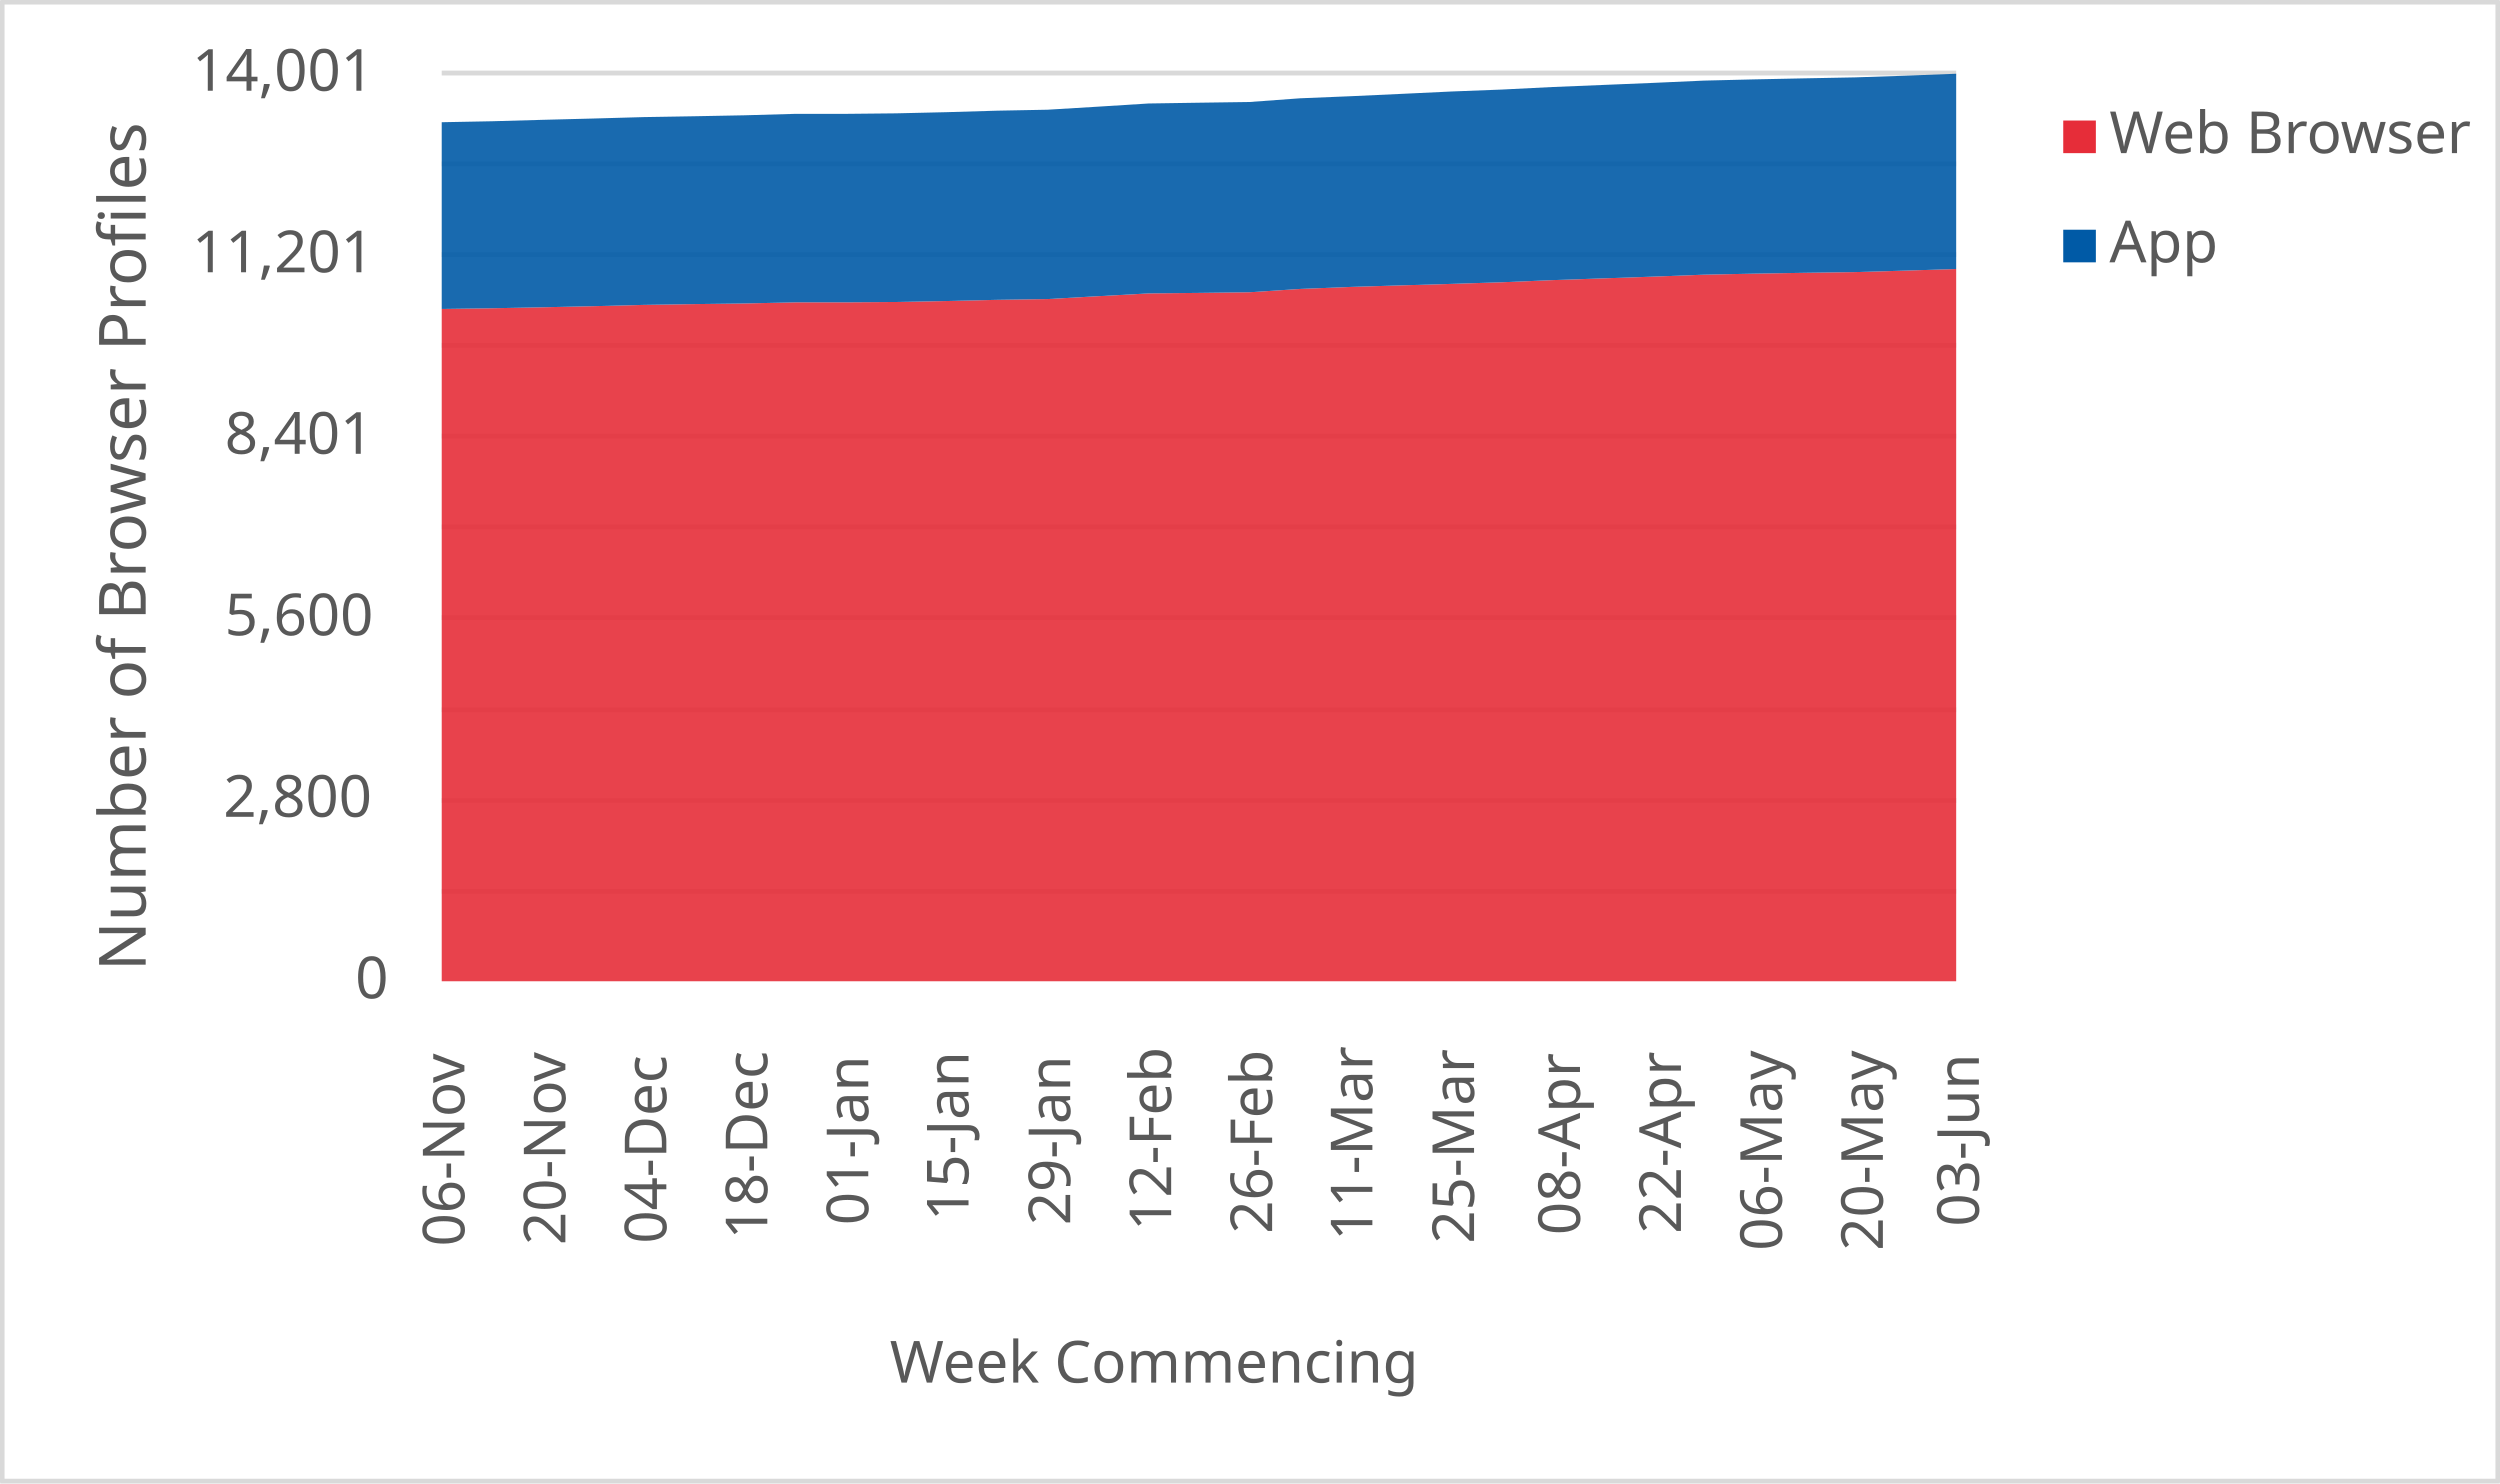
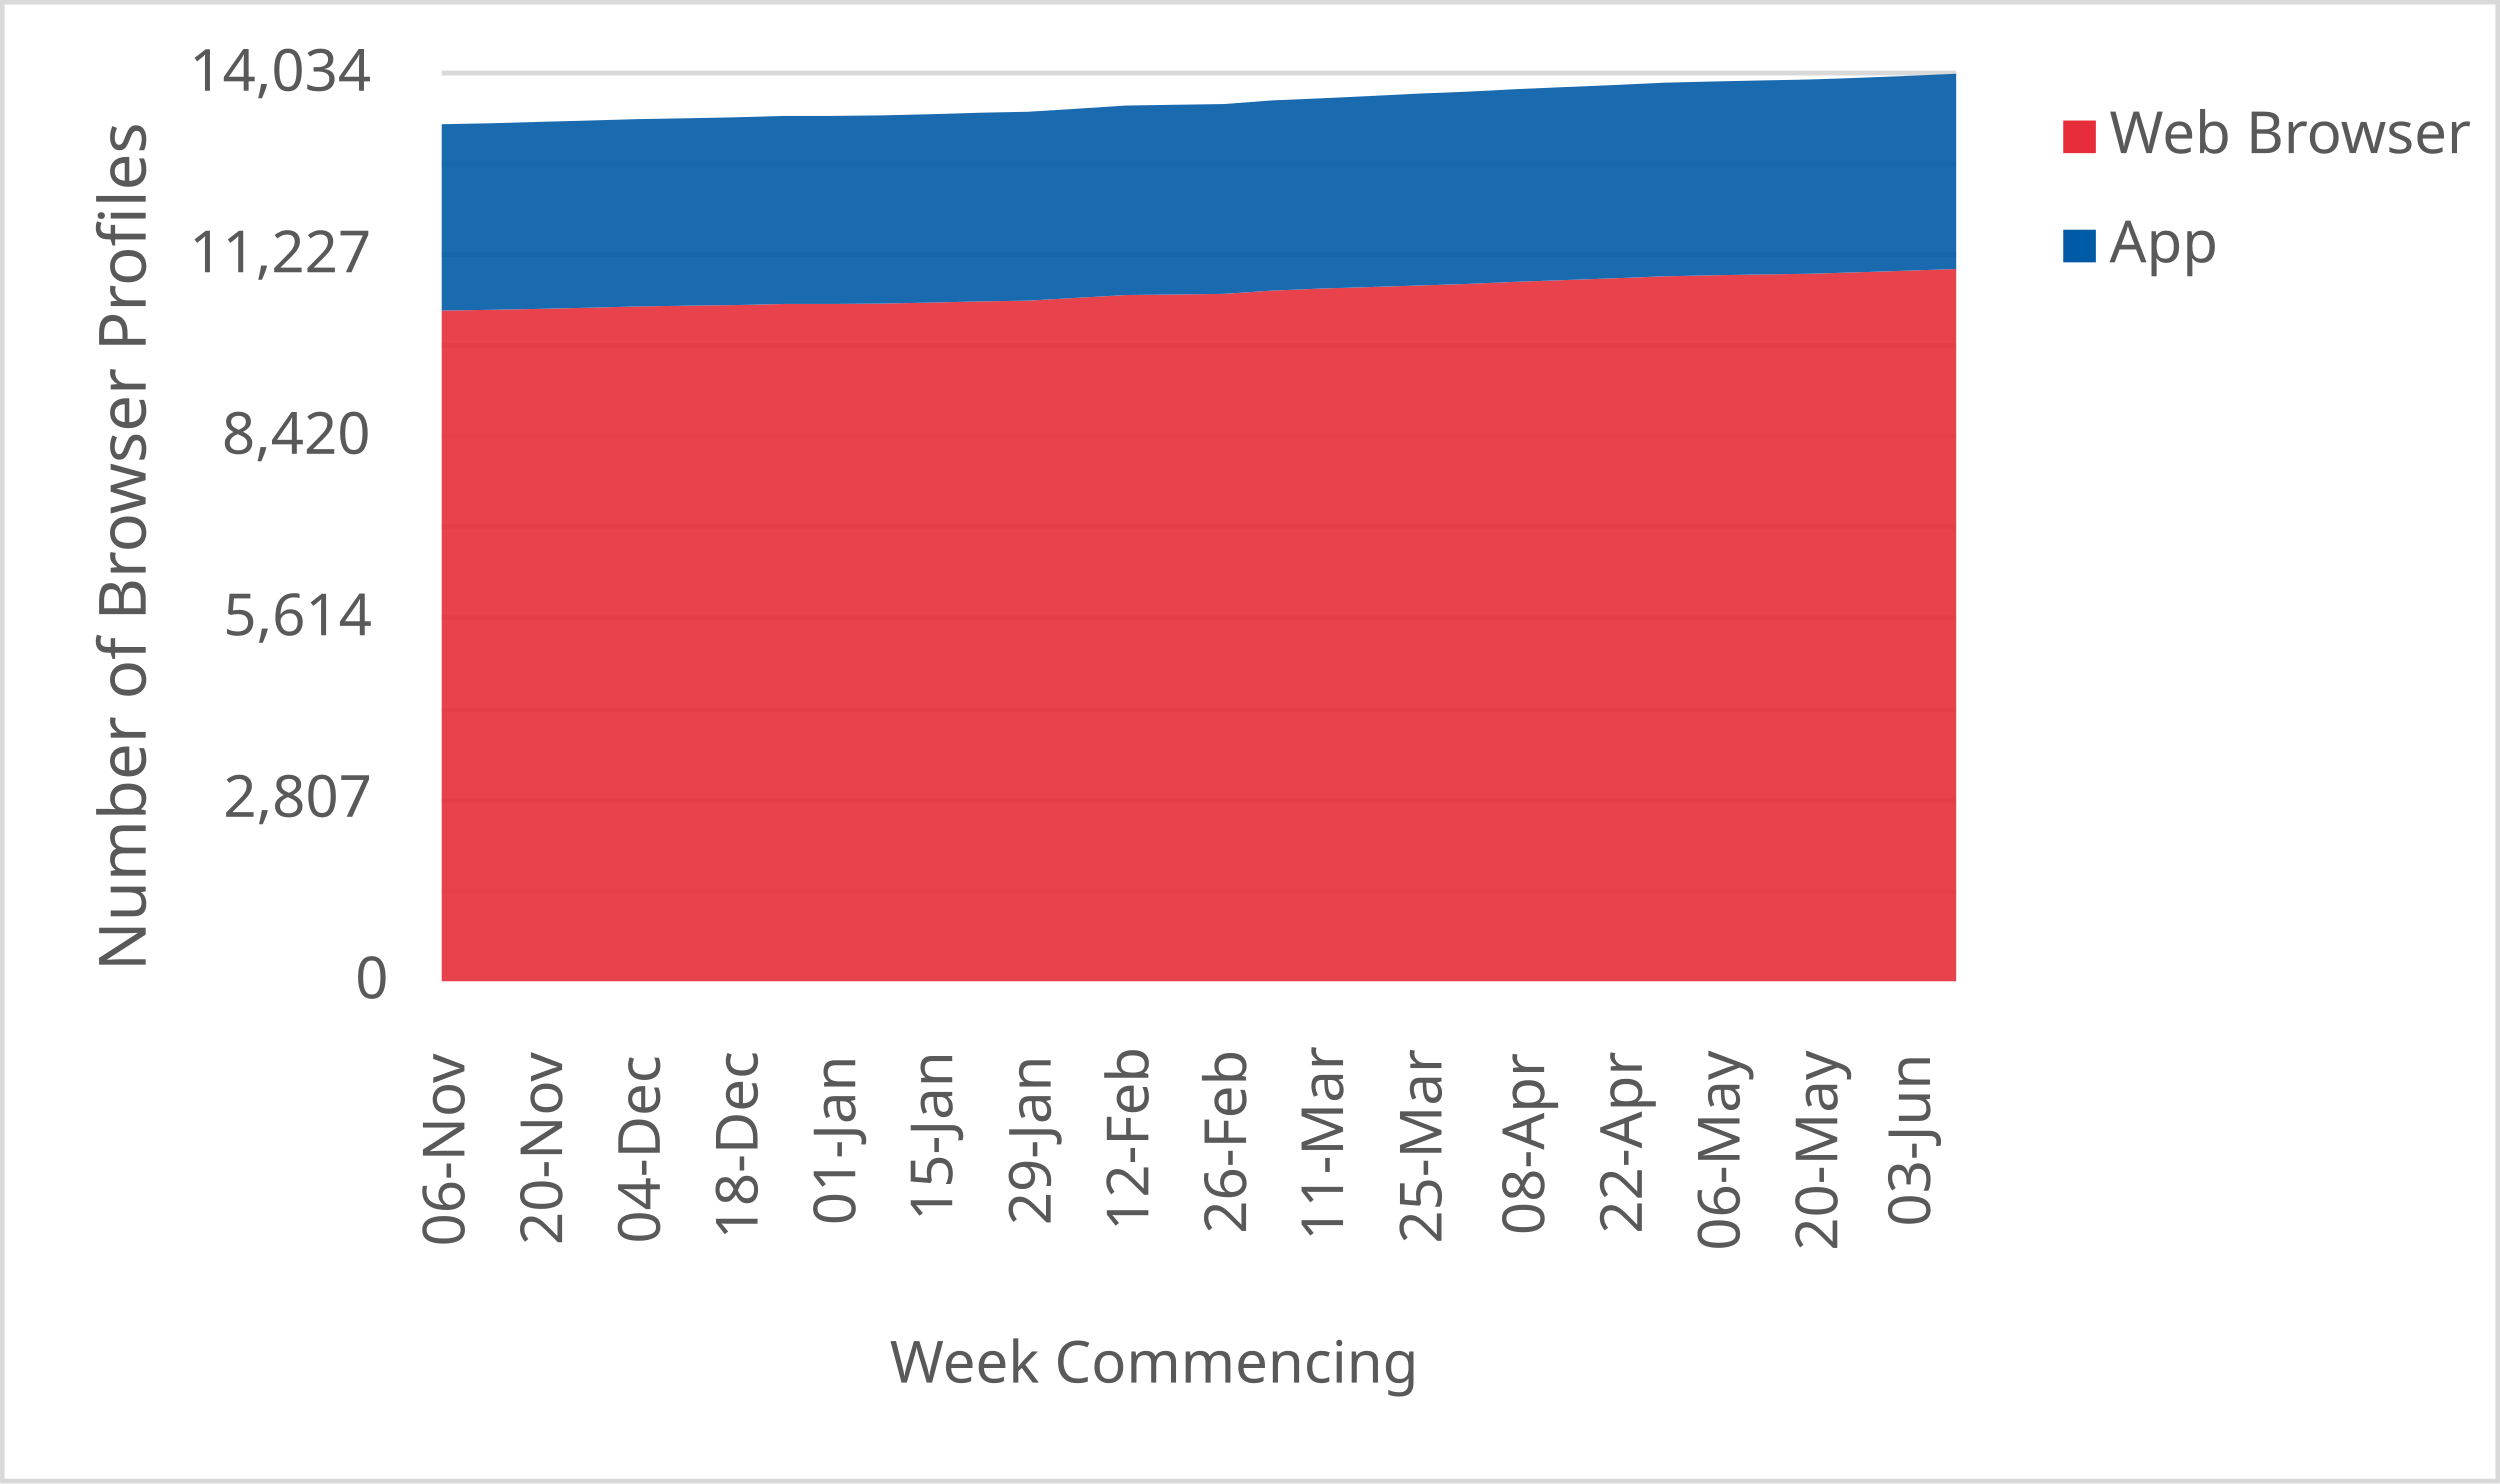
<svg xmlns="http://www.w3.org/2000/svg" width="1763" height="1046" xml:space="preserve" overflow="hidden">
  <defs>
    <clipPath id="clip0">
      <rect x="2917" y="346" width="1763" height="1046" />
    </clipPath>
  </defs>
  <g clip-path="url(#clip0)" transform="translate(-2917 -346)">
    <rect x="2918" y="347" width="1760" height="1043" fill="#FFFFFF" />
    <g>
      <path d="    M3228.5 974.532 4296.5 974.532    M3228.5 910.53 4296.5 910.53    M3228.5 846.528 4296.5 846.528    M3228.5 781.526 4296.5 781.526    M3228.5 717.524 4296.5 717.524    M3228.5 653.522 4296.5 653.522    M3228.5 589.52 4296.5 589.52    M3228.5 525.517 4296.5 525.517    M3228.5 461.515 4296.5 461.515    M3228.5 397.5 4296.5 397.5" stroke="#D9D9D9" stroke-width="3.438" stroke-linejoin="round" stroke-miterlimit="10" fill="none" />
    </g>
    <g>
      <path d="M 1038.5 4296.5 1038.5" stroke="#D9D9D9" stroke-width="3.438" stroke-linejoin="round" stroke-miterlimit="10" fill="none" fill-rule="evenodd" />
    </g>
    <g>
      <text fill="#595959" font-family="Verdana,sans-serif" font-weight="400" font-size="41" transform="matrix(6.12323e-17 -1 1 6.12323e-17 3244.5 1225)">06-Nov</text>
    </g>
    <g>
-       <text fill="#595959" font-family="Verdana,sans-serif" font-weight="400" font-size="41" transform="matrix(6.12323e-17 -1 1 6.12323e-17 3315.7 1224)">20-Nov</text>
+       <text fill="#595959" font-family="Verdana,sans-serif" font-weight="400" font-size="41" transform="matrix(6.12323e-17 -1 1 6.12323e-17 3313.403 1224)">20-Nov</text>
    </g>
    <g>
-       <text fill="#595959" font-family="Verdana,sans-serif" font-weight="400" font-size="41" transform="matrix(6.12323e-17 -1 1 6.12323e-17 3386.9 1223)">04-Dec</text>
+       <text fill="#595959" font-family="Verdana,sans-serif" font-weight="400" font-size="41" transform="matrix(6.12323e-17 -1 1 6.12323e-17 3382.306 1223)">04-Dec</text>
    </g>
    <g>
-       <text fill="#595959" font-family="Verdana,sans-serif" font-weight="400" font-size="41" transform="matrix(6.12323e-17 -1 1 6.12323e-17 3458.1 1220)">18-Dec</text>
+       <text fill="#595959" font-family="Verdana,sans-serif" font-weight="400" font-size="41" transform="matrix(6.12323e-17 -1 1 6.12323e-17 3451.21 1220)">18-Dec</text>
    </g>
    <g>
-       <text fill="#595959" font-family="Verdana,sans-serif" font-weight="400" font-size="41" transform="matrix(6.12323e-17 -1 1 6.12323e-17 3529.3 1210)">01-Jan</text>
+       <text fill="#595959" font-family="Verdana,sans-serif" font-weight="400" font-size="41" transform="matrix(6.12323e-17 -1 1 6.12323e-17 3520.113 1210)">01-Jan</text>
    </g>
    <g>
-       <text fill="#595959" font-family="Verdana,sans-serif" font-weight="400" font-size="41" transform="matrix(6.12323e-17 -1 1 6.12323e-17 3600 1207)">15-Jan</text>
+       <text fill="#595959" font-family="Verdana,sans-serif" font-weight="400" font-size="41" transform="matrix(6.12323e-17 -1 1 6.12323e-17 3588.516 1207)">15-Jan</text>
    </g>
    <g>
-       <text fill="#595959" font-family="Verdana,sans-serif" font-weight="400" font-size="41" transform="matrix(6.12323e-17 -1 1 6.12323e-17 3671.7 1210)">29-Jan</text>
+       <text fill="#595959" font-family="Verdana,sans-serif" font-weight="400" font-size="41" transform="matrix(6.12323e-17 -1 1 6.12323e-17 3657.919 1210)">29-Jan</text>
    </g>
    <g>
-       <text fill="#595959" font-family="Verdana,sans-serif" font-weight="400" font-size="41" transform="matrix(6.12323e-17 -1 1 6.12323e-17 3742.9 1214)">12-Feb</text>
+       <text fill="#595959" font-family="Verdana,sans-serif" font-weight="400" font-size="41" transform="matrix(6.12323e-17 -1 1 6.12323e-17 3726.823 1214)">12-Feb</text>
    </g>
    <g>
-       <text fill="#595959" font-family="Verdana,sans-serif" font-weight="400" font-size="41" transform="matrix(6.12323e-17 -1 1 6.12323e-17 3814.1 1216)">26-Feb</text>
+       <text fill="#595959" font-family="Verdana,sans-serif" font-weight="400" font-size="41" transform="matrix(6.12323e-17 -1 1 6.12323e-17 3795.726 1216)">26-Feb</text>
    </g>
    <g>
-       <text fill="#595959" font-family="Verdana,sans-serif" font-weight="400" font-size="41" transform="matrix(6.12323e-17 -1 1 6.12323e-17 3884.8 1221)">11-Mar</text>
+       <text fill="#595959" font-family="Verdana,sans-serif" font-weight="400" font-size="41" transform="matrix(6.12323e-17 -1 1 6.12323e-17 3864.129 1221)">11-Mar</text>
    </g>
    <g>
-       <text fill="#595959" font-family="Verdana,sans-serif" font-weight="400" font-size="41" transform="matrix(6.12323e-17 -1 1 6.12323e-17 3956.5 1223)">25-Mar</text>
+       <text fill="#595959" font-family="Verdana,sans-serif" font-weight="400" font-size="41" transform="matrix(6.12323e-17 -1 1 6.12323e-17 3933.532 1223)">25-Mar</text>
    </g>
    <g>
-       <text fill="#595959" font-family="Verdana,sans-serif" font-weight="400" font-size="41" transform="matrix(6.12323e-17 -1 1 6.12323e-17 4031.2 1217)">08-Apr</text>
+       <text fill="#595959" font-family="Verdana,sans-serif" font-weight="400" font-size="41" transform="matrix(6.12323e-17 -1 1 6.12323e-17 4005.935 1217)">08-Apr</text>
    </g>
    <g>
-       <text fill="#595959" font-family="Verdana,sans-serif" font-weight="400" font-size="41" transform="matrix(6.12323e-17 -1 1 6.12323e-17 4102.4 1216)">22-Apr</text>
+       <text fill="#595959" font-family="Verdana,sans-serif" font-weight="400" font-size="41" transform="matrix(6.12323e-17 -1 1 6.12323e-17 4074.839 1216)">22-Apr</text>
    </g>
    <g>
-       <text fill="#595959" font-family="Verdana,sans-serif" font-weight="400" font-size="41" transform="matrix(6.12323e-17 -1 1 6.12323e-17 4173.6 1228)">06-May</text>
+       <text fill="#595959" font-family="Verdana,sans-serif" font-weight="400" font-size="41" transform="matrix(6.12323e-17 -1 1 6.12323e-17 4143.742 1228)">06-May</text>
    </g>
    <g>
-       <text fill="#595959" font-family="Verdana,sans-serif" font-weight="400" font-size="41" transform="matrix(6.12323e-17 -1 1 6.12323e-17 4244.8 1228)">20-May</text>
+       <text fill="#595959" font-family="Verdana,sans-serif" font-weight="400" font-size="41" transform="matrix(6.12323e-17 -1 1 6.12323e-17 4212.645 1228)">20-May</text>
    </g>
    <g>
-       <text fill="#595959" font-family="Verdana,sans-serif" font-weight="400" font-size="41" transform="matrix(6.12323e-17 -1 1 6.12323e-17 4312.5 1211)">03-Jun</text>
+       <text fill="#595959" font-family="Verdana,sans-serif" font-weight="400" font-size="41" transform="matrix(6.12323e-17 -1 1 6.12323e-17 4278.048 1211)">03-Jun</text>
    </g>
    <g>
      <text fill="#595959" font-family="Verdana,sans-serif" font-weight="400" font-size="41" transform="matrix(1 0 0 1 3167.5 1050)">0</text>
    </g>
    <g>
-       <text fill="#595959" font-family="Verdana,sans-serif" font-weight="400" font-size="41" transform="matrix(1 0 0 1 3074.5 922)">2,800</text>
+       <text fill="#595959" font-family="Verdana,sans-serif" font-weight="400" font-size="41" transform="matrix(1 0 0 1 3074.5 922)">2,807</text>
    </g>
    <g>
-       <text fill="#595959" font-family="Verdana,sans-serif" font-weight="400" font-size="41" transform="matrix(1 0 0 1 3075.5 794)">5,600</text>
+       <text fill="#595959" font-family="Verdana,sans-serif" font-weight="400" font-size="41" transform="matrix(1 0 0 1 3074.5 794)">5,614</text>
    </g>
    <g>
-       <text fill="#595959" font-family="Verdana,sans-serif" font-weight="400" font-size="41" transform="matrix(1 0 0 1 3075.5 666)">8,401</text>
+       <text fill="#595959" font-family="Verdana,sans-serif" font-weight="400" font-size="41" transform="matrix(1 0 0 1 3073.5 666)">8,420</text>
    </g>
    <g>
-       <text fill="#595959" font-family="Verdana,sans-serif" font-weight="400" font-size="41" transform="matrix(1 0 0 1 3052.5 538)">11,201</text>
+       <text fill="#595959" font-family="Verdana,sans-serif" font-weight="400" font-size="41" transform="matrix(1 0 0 1 3050.5 538)">11,227</text>
    </g>
    <g>
-       <text fill="#595959" font-family="Verdana,sans-serif" font-weight="400" font-size="41" transform="matrix(1 0 0 1 3052.5 410)">14,001</text>
+       <text fill="#595959" font-family="Verdana,sans-serif" font-weight="400" font-size="41" transform="matrix(1 0 0 1 3050.5 410)">14,034</text>
    </g>
    <g>
      <text fill="#595959" font-family="Verdana,sans-serif" font-weight="400" font-size="41" transform="matrix(1 0 0 1 3544.5 1321)">Week Commencing</text>
    </g>
    <g>
      <text fill="#595959" font-family="Verdana,sans-serif" font-weight="400" font-size="46" transform="matrix(6.12323e-17 -1 1 6.12323e-17 3019.73 1030.75)">Number of Browser Profiles</text>
    </g>
    <rect x="2918.5" y="347.5" width="1760" height="1043" stroke="#D9D9D9" stroke-width="3.438" stroke-linejoin="round" stroke-miterlimit="10" fill="none" />
    <g>
-       <path d="M3228.5 1038 3264.1 1038 3299.7 1038 3335.3 1038 3370.9 1038 3406.5 1038 3442.1 1038 3477.7 1038 3513.3 1038 3548.9 1038 3584.5 1038 3620.1 1038 3655.7 1038 3691.3 1038 3726.9 1038 3762.5 1038 3798.1 1038 3833.7 1038 3869.3 1038 3904.9 1038 3940.5 1038 3976.1 1038 4011.7 1038 4047.3 1038 4082.9 1038 4118.5 1038 4154.1 1038 4189.7 1038 4225.3 1038 4260.9 1038 4296.5 1038 4296.5 535.682 4260.9 536.824 4225.3 537.876 4189.7 538.379 4154.1 538.973 4118.5 539.704 4082.9 541.075 4047.3 542.31 4011.7 543.544 3976.1 545.052 3940.5 546.195 3904.9 547.246 3869.3 548.344 3833.7 549.761 3798.1 552.092 3762.5 552.549 3726.9 552.915 3691.3 554.88 3655.7 556.892 3620.1 557.44 3584.5 558.263 3548.9 558.949 3513.3 559.223 3477.7 559.223 3442.1 560 3406.5 560.457 3370.9 561.005 3335.3 561.92 3299.7 562.697 3264.1 563.382 3228.5 563.885 3228.5 1038Z" fill="#e62d39" opacity="0.9" />
+       <path d="M3228.5 1038 3262.952 1038 3297.403 1038 3331.855 1038 3366.306 1038 3400.758 1038 3435.21 1038 3469.661 1038 3504.113 1038 3538.565 1038 3573.016 1038 3607.468 1038 3641.919 1038 3676.371 1038 3710.823 1038 3745.274 1038 3779.726 1038 3814.177 1038 3848.629 1038 3883.081 1038 3917.532 1038 3951.984 1038 3986.435 1038 4020.887 1038 4055.339 1038 4089.79 1038 4124.242 1038 4158.694 1038 4193.145 1038 4227.597 1038 4262.048 1038 4296.5 1038 4296.5 535.677 4262.048 536.863 4227.597 538.003 4193.145 539.052 4158.694 539.553 4124.242 540.146 4089.79 540.876 4055.339 542.244 4020.887 543.475 3986.435 544.707 3951.984 546.211 3917.532 547.352 3883.081 548.4 3848.629 549.495 3814.177 550.909 3779.726 553.234 3745.274 553.69 3710.823 554.055 3676.371 556.016 3641.919 558.023 3607.468 558.57 3573.016 559.391 3538.565 560.075 3504.113 560.349 3469.661 560.349 3435.21 561.124 3400.758 561.58 3366.306 562.127 3331.855 563.039 3297.403 563.814 3262.952 564.499 3228.5 565 3228.5 1038Z" fill="#e62d39" opacity="0.9" />
    </g>
    <g>
-       <path d="M3228.5 563.885 3264.1 563.382 3299.7 562.697 3335.3 561.92 3370.9 561.005 3406.5 560.457 3442.1 560 3477.7 559.223 3513.3 559.223 3548.9 558.949 3584.5 558.263 3620.1 557.44 3655.7 556.892 3691.3 554.88 3726.9 552.915 3762.5 552.549 3798.1 552.092 3833.7 549.761 3869.3 548.344 3904.9 547.246 3940.5 546.195 3976.1 545.052 4011.7 543.544 4047.3 542.31 4082.9 541.075 4118.5 539.704 4154.1 538.973 4189.7 538.379 4225.3 537.876 4260.9 536.824 4296.5 535.682 4296.5 398 4260.9 399.371 4225.3 400.56 4189.7 401.245 4154.1 401.977 4118.5 402.845 4082.9 404.445 4047.3 405.908 4011.7 407.371 3976.1 409.153 3940.5 410.525 3904.9 412.216 3869.3 413.862 3833.7 415.324 3798.1 417.93 3762.5 418.433 3726.9 418.981 3691.3 421.221 3655.7 423.37 3620.1 424.055 3584.5 425.107 3548.9 425.929 3513.3 426.295 3477.7 426.295 3442.1 427.301 3406.5 427.986 3370.9 428.581 3335.3 429.586 3299.7 430.501 3264.1 431.506 3228.5 432.192 3228.5 563.885Z" fill="#005aa6" opacity="0.9" />
+       <path d="M3228.5 565 3262.952 564.499 3297.403 563.814 3331.855 563.039 3366.306 562.127 3400.758 561.58 3435.21 561.124 3469.661 560.349 3504.113 560.349 3538.565 560.075 3573.016 559.391 3607.468 558.57 3641.919 558.023 3676.371 556.016 3710.823 554.055 3745.274 553.69 3779.726 553.234 3814.177 550.909 3848.629 549.495 3883.081 548.4 3917.532 547.352 3951.984 546.211 3986.435 544.707 4020.887 543.475 4055.339 542.244 4089.79 540.876 4124.242 540.146 4158.694 539.553 4193.145 539.052 4227.597 538.003 4262.048 536.863 4296.5 535.677 4296.5 398 4262.048 399.505 4227.597 400.873 4193.145 402.059 4158.694 402.743 4124.242 403.472 4089.79 404.339 4055.339 405.935 4020.887 407.394 3986.435 408.854 3951.984 410.632 3917.532 412 3883.081 413.688 3848.629 415.329 3814.177 416.789 3779.726 419.388 3745.274 419.89 3710.823 420.437 3676.371 422.672 3641.919 424.815 3607.468 425.499 3573.016 426.548 3538.565 427.369 3504.113 427.734 3469.661 427.734 3435.21 428.737 3400.758 429.421 3366.306 430.014 3331.855 431.017 3297.403 431.929 3262.952 432.932 3228.5 433.616 3228.5 565Z" fill="#005aa6" opacity="0.9" />
    </g>
    <g>
      <rect x="4372" y="431" width="23" height="23" fill="#e62d39" />
    </g>
    <g>
      <text fill="#595959" font-family="Verdana,sans-serif" font-weight="400" font-size="41" transform="matrix(1 0 0 1 4404.56 454)">Web Browser</text>
    </g>
    <g>
      <rect x="4372" y="508" width="23" height="23" fill="#005aa6" />
    </g>
    <g>
      <text fill="#595959" font-family="Verdana,sans-serif" font-weight="400" font-size="41" transform="matrix(1 0 0 1 4404.56 531)">App</text>
    </g>
  </g>
</svg>
